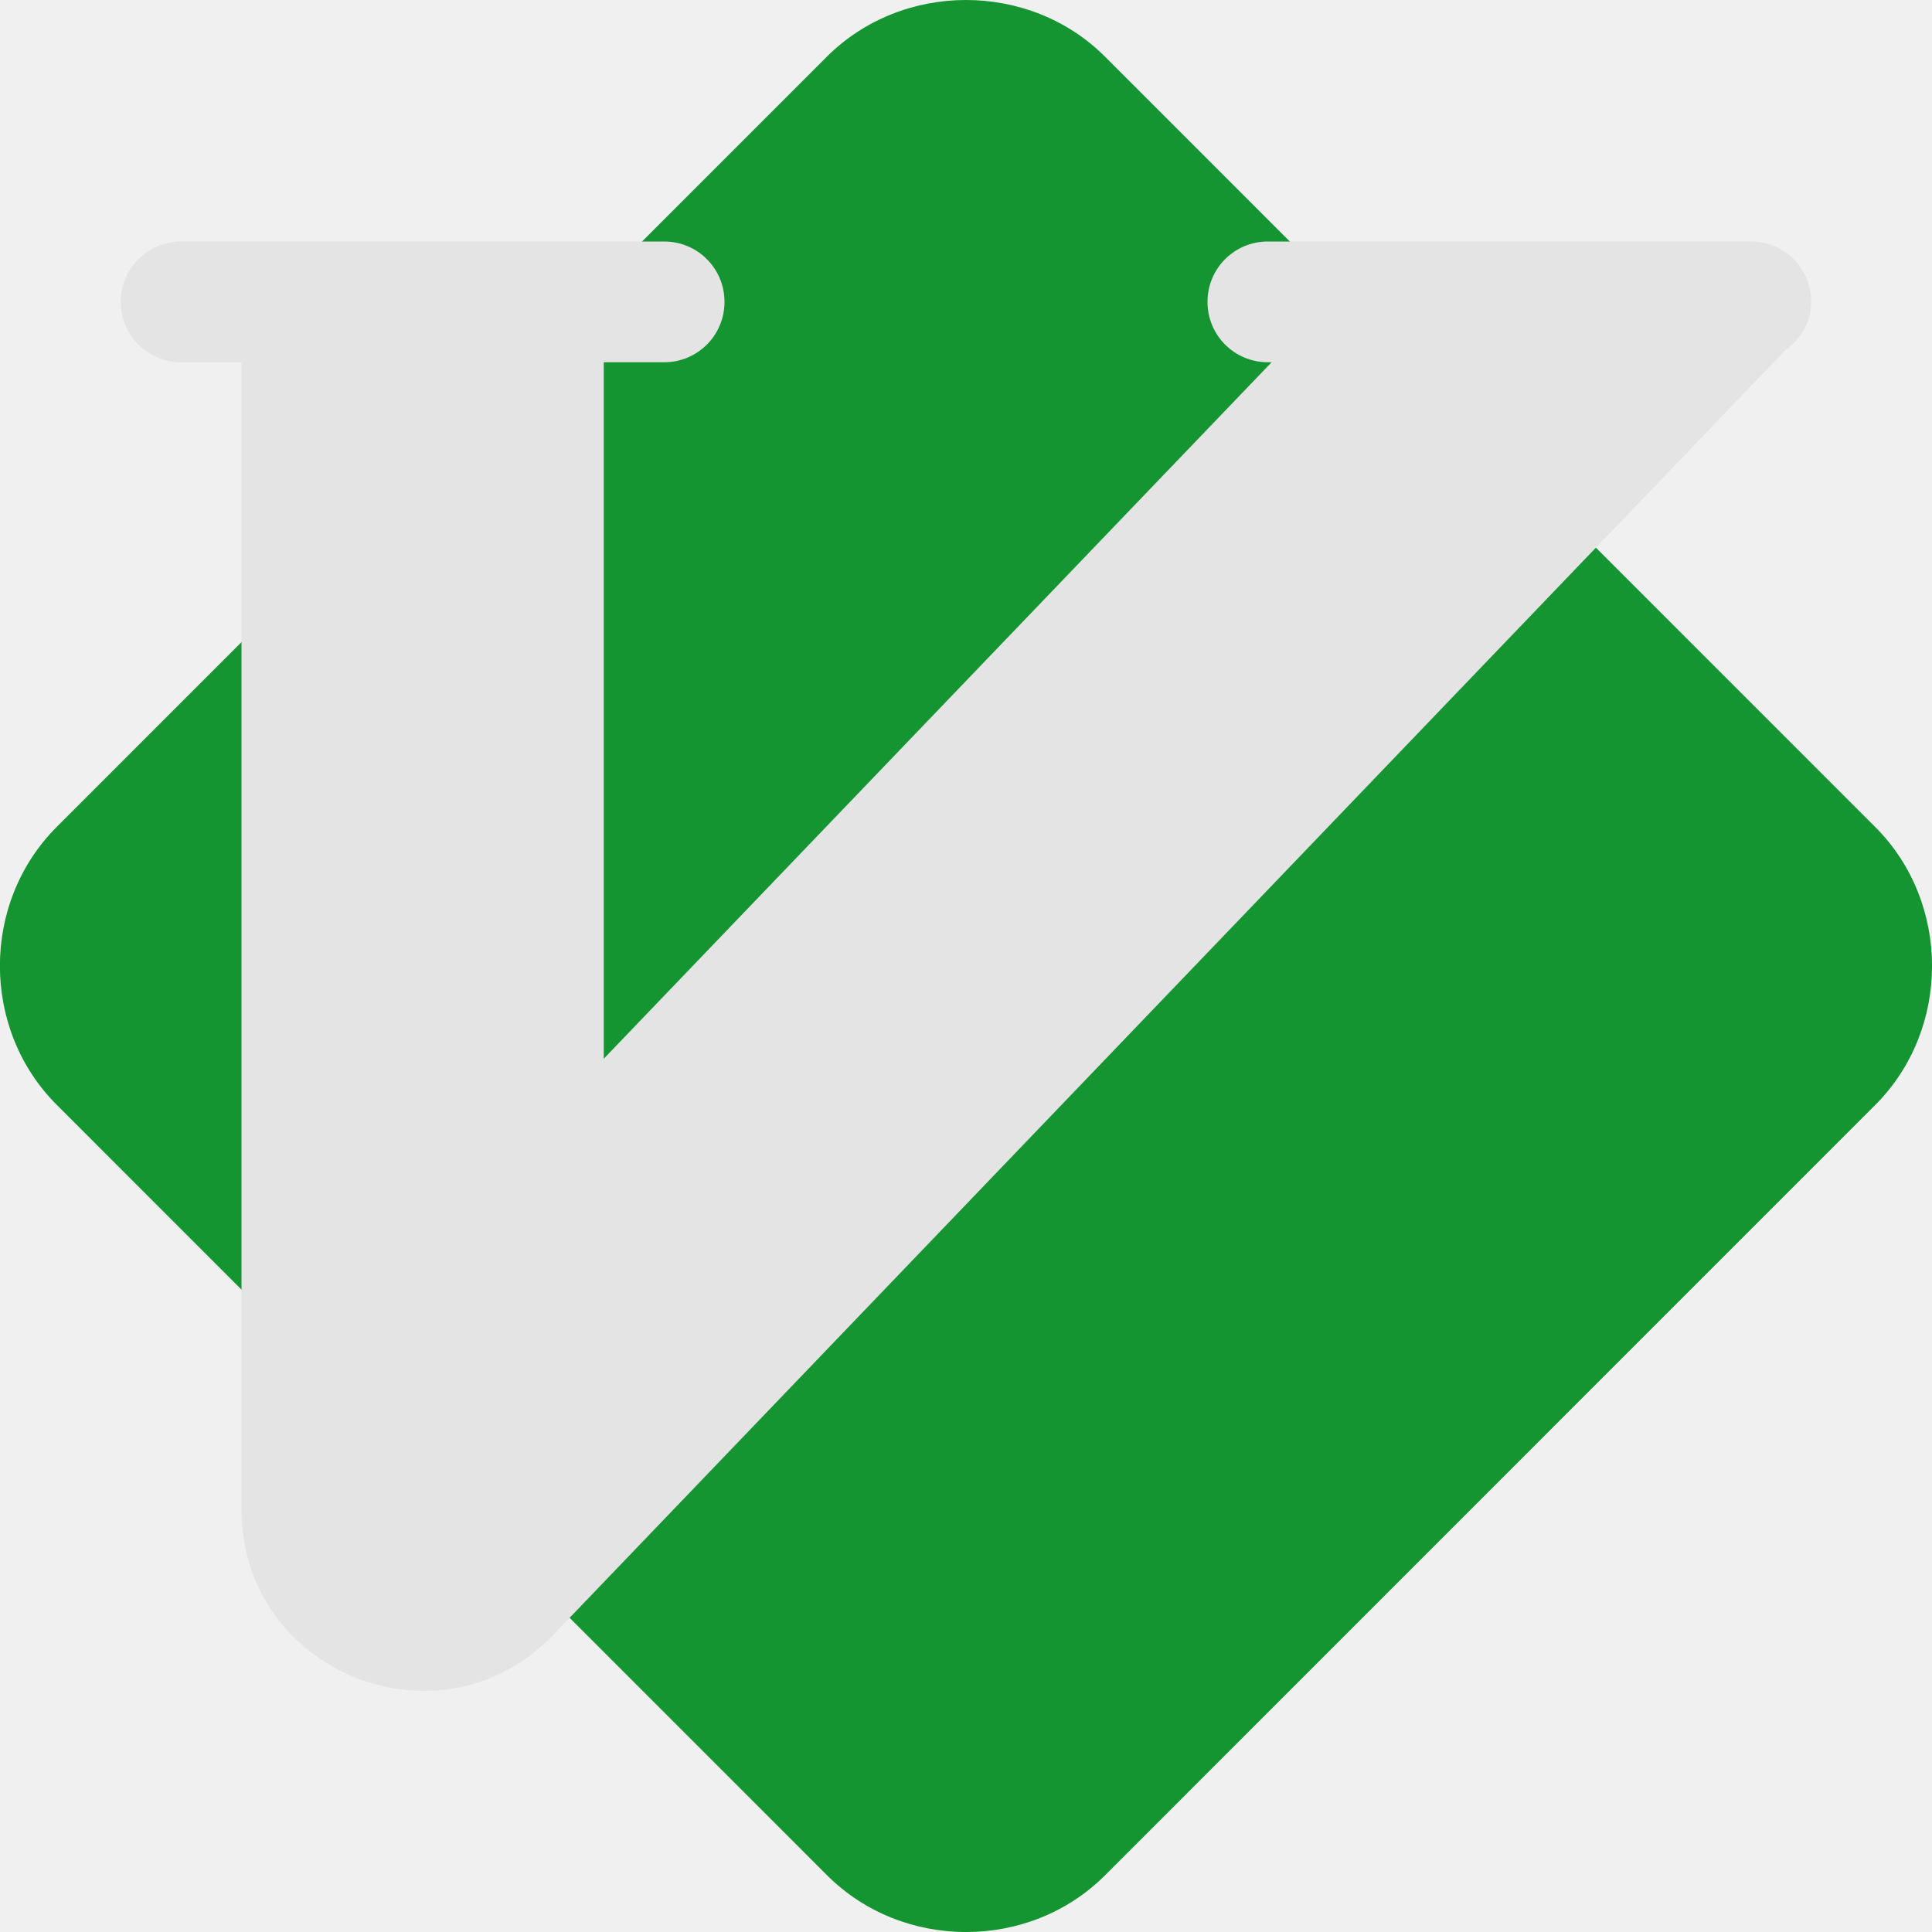
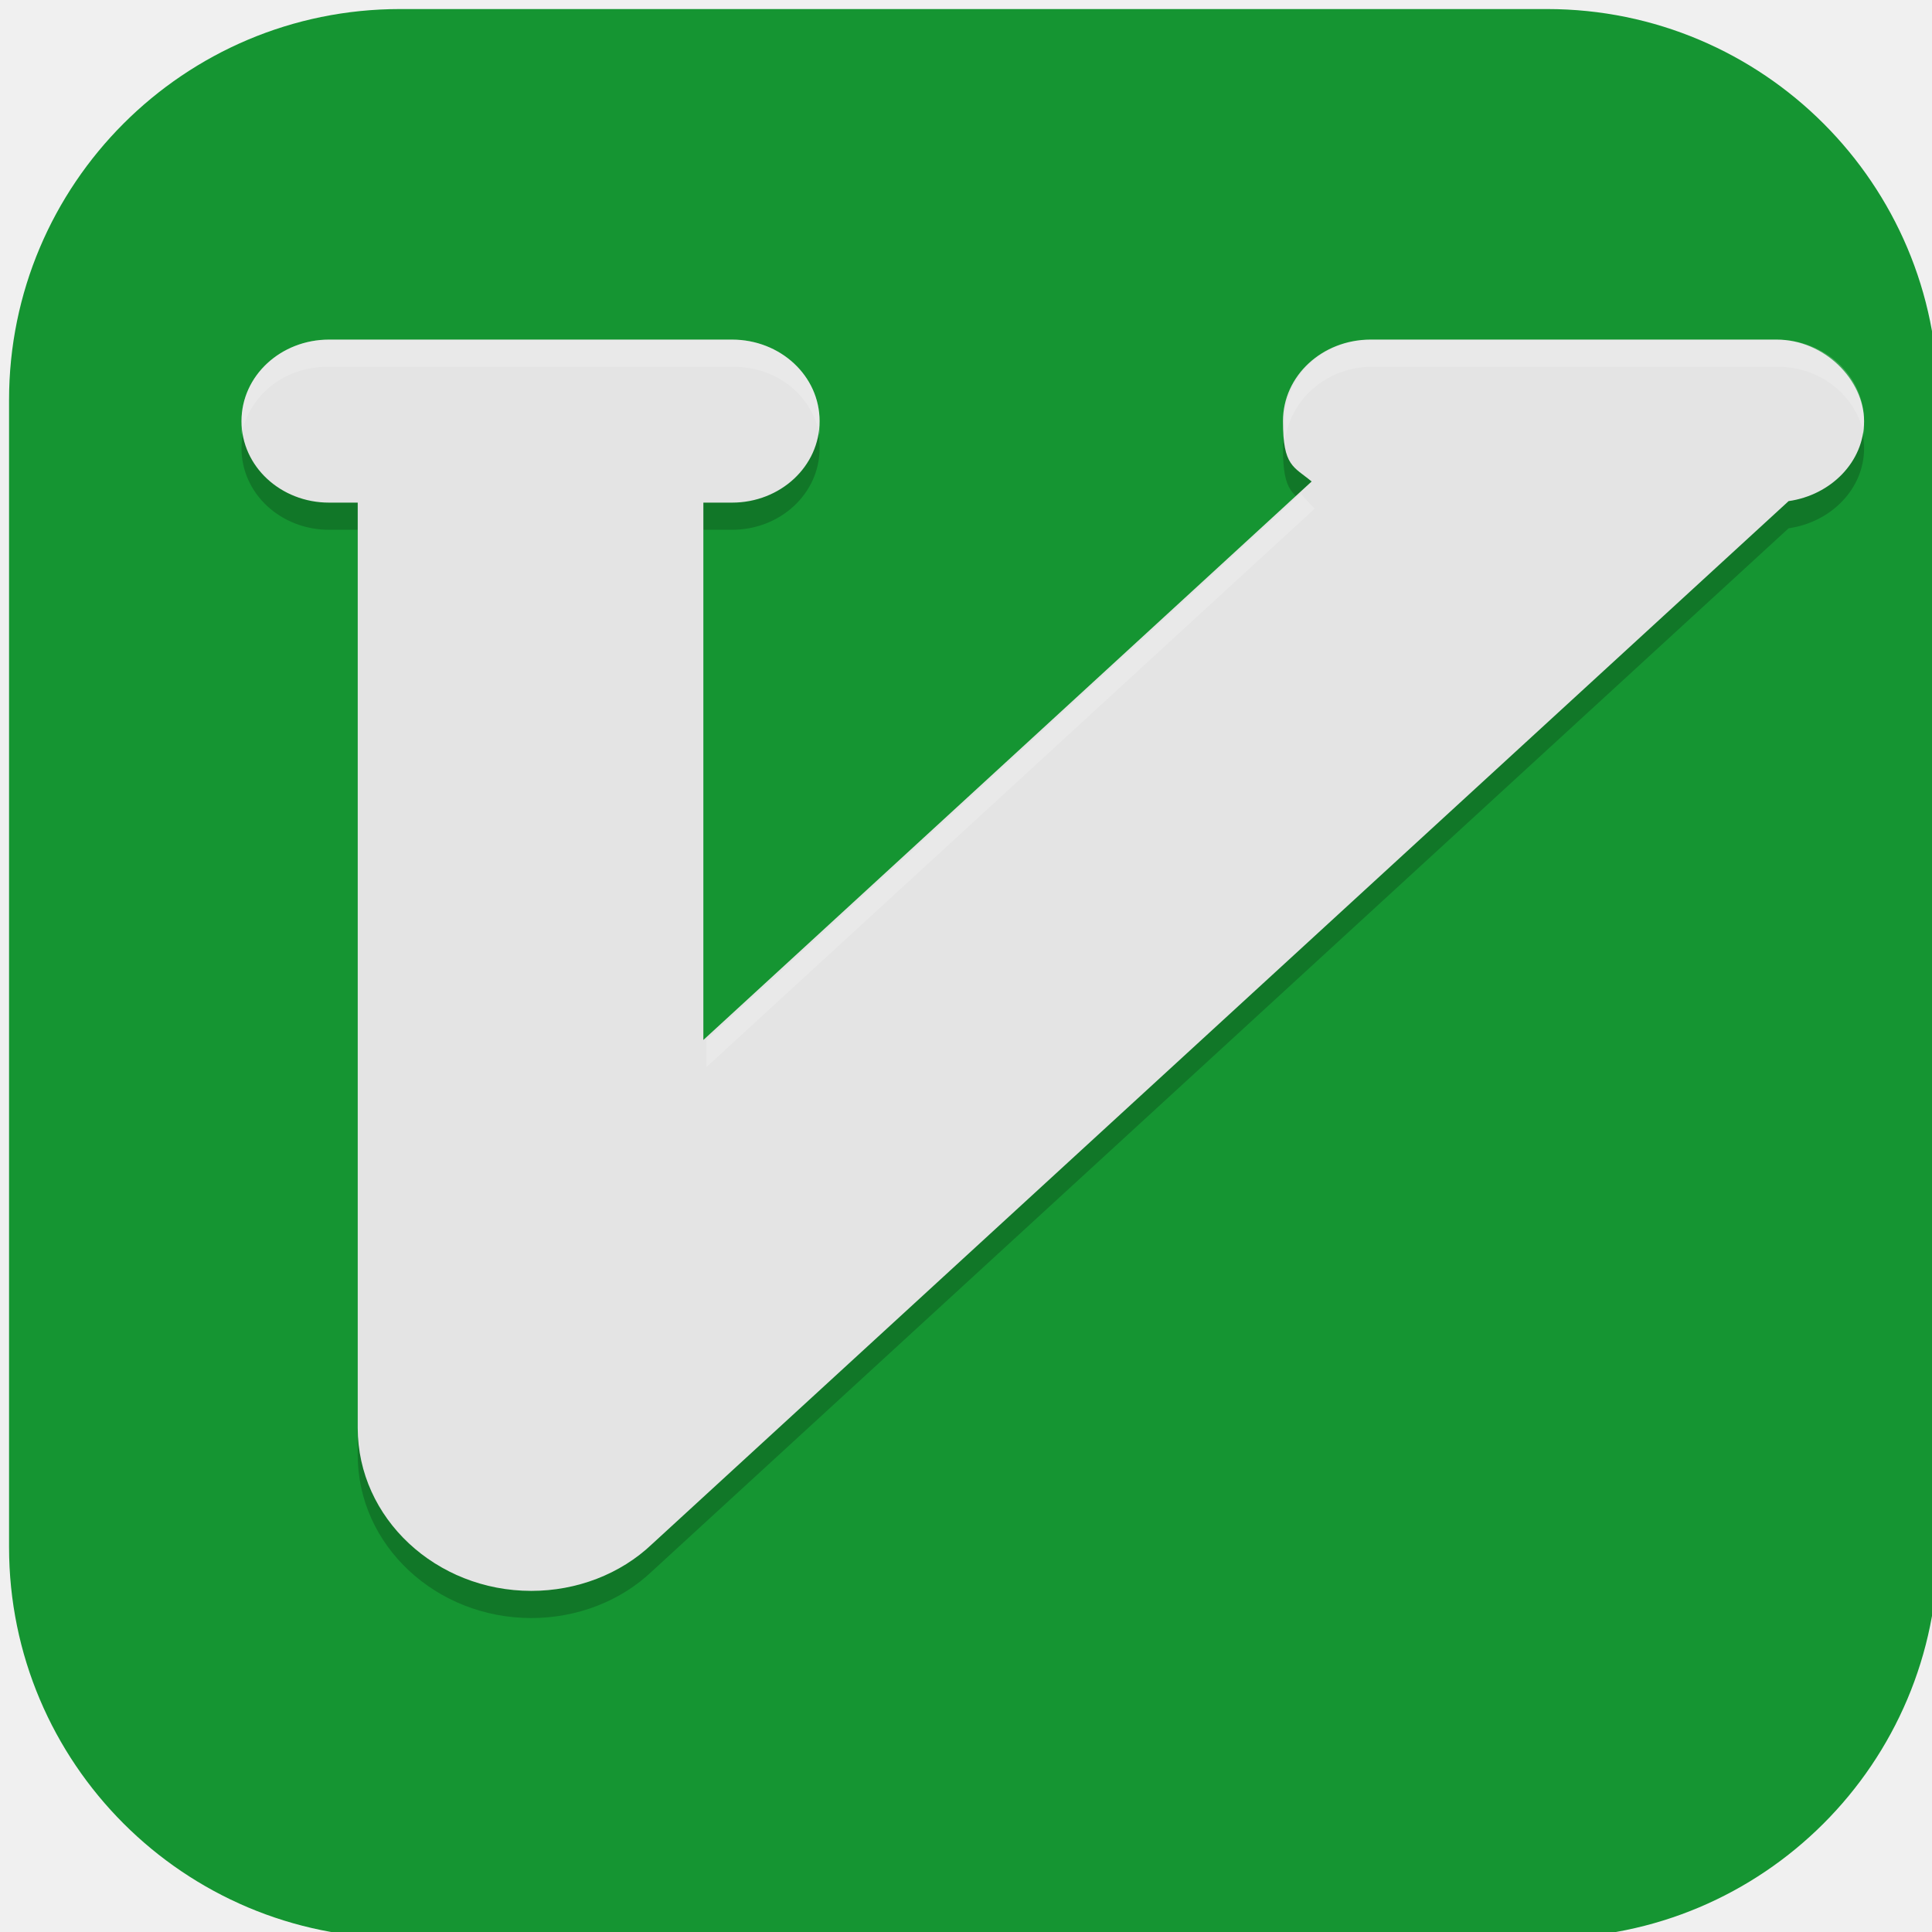
- <svg xmlns="http://www.w3.org/2000/svg" width="16" height="16" version="1">
-   <path style="fill:#159532" d="m 8,7.29e-6 c -0.419,0 -0.838,0.156 -1.152,0.469 L 0.469,6.849 c -0.627,0.627 -0.626,1.675 9.1429e-4,2.301 L 6.849,15.53 c 0.627,0.627 1.676,0.627 2.302,9.14e-4 L 15.53,9.151 c 0.627,-0.627 0.627,-1.676 0,-2.302 L 9.151,0.469 C 8.838,0.156 8.419,7.29e-6 8,7.29e-6 Z" />
-   <path style="fill:#e4e4e4" d="M 1.5 2 C 1.223 2 1 2.223 1 2.5 C 1 2.777 1.223 3 1.5 3 L 2 3 L 2 12.5 C 2 13.851 3.646 14.513 4.582 13.539 L 14.787 2.898 C 14.913 2.808 15 2.668 15 2.5 C 15 2.223 14.777 2 14.5 2 L 10.5 2 C 10.223 2 10 2.223 10 2.5 C 10 2.777 10.223 3 10.5 3 L 10.531 3 L 5 8.768 L 5 3 L 5.5 3 C 5.777 3 6 2.777 6 2.5 C 6 2.223 5.777 2 5.5 2 L 1.5 2 z" />
+ <svg xmlns="http://www.w3.org/2000/svg" id="_图层_1" data-name="图层_1" version="1.1" viewBox="0 0 128 128" width="16" height="16">
+   <defs>
+     <style>
+       .st0, .st1, .st2 {
+         display: none;
+       }
+ 
+       .st0, .st3 {
+         fill: #159532;
+       }
+ 
+       .st1, .st4, .st5, .st2 {
+         isolation: isolate;
+         opacity: .2;
+       }
+ 
+       .st5, .st2 {
+         fill: #fff;
+       }
+ 
+       .st6 {
+         fill: #e4e4e4;
+       }
+     </style>
+   </defs>
+   <rect class="st3" x=".6" y=".6" width="127.8" height="127.8" rx="25.9" ry="25.9" />
+   <g>
+     <path class="st1" d="M65.9,9.8c-3,0-6,1.1-8.3,3.2L11.8,56.2c-4.5,4.2-4.5,11.3,0,15.6l45.9,43.1c4.5,4.2,12.1,4.2,16.6,0l45.9-43.1c4.5-4.2,4.5-11.3,0-15.6L74.2,13c-2.3-2.1-5.3-3.2-8.3-3.2Z" />
+     <path class="st0" d="M65.9,8c-3,0-6,1.1-8.3,3.2L11.8,54.4c-4.5,4.2-4.5,11.3,0,15.6l45.9,43.1c4.5,4.2,12.1,4.2,16.6,0l45.9-43.1c4.5-4.2,4.5-11.3,0-15.6L74.2,11.2c-2.3-2.1-5.3-3.2-8.3-3.2Z" />
+     <path class="st2" d="M65.9,8c-3,0-6,1.1-8.3,3.2L11.8,54.4c-2.5,2.3-3.6,5.6-3.3,8.7.2-2.5,1.3-5,3.3-6.9L57.7,13c2.3-2.1,5.3-3.2,8.3-3.2s6,1.1,8.3,3.2l45.9,43.2c2,1.9,3.1,4.4,3.3,6.9.3-3.1-.8-6.3-3.3-8.7L74.2,11.2c-2.3-2.1-5.3-3.2-8.3-3.2Z" />
+     <path class="st4" d="M21.8,24.3c-3.2,0-5.8,2.4-5.8,5.4s2.6,5.4,5.8,5.4h1.9v61.3c0,6,5.2,10.8,11.5,10.8,3,0,5.9-1.1,8-3.1L118.5,35c2.8-.4,5-2.6,5-5.3s-2.6-5.4-5.8-5.4h-26.9c-3.2,0-5.8,2.4-5.8,5.4s.7,3,1.9,4l-40.3,37v-35.6h1.9c3.2,0,5.8-2.4,5.8-5.4s-2.6-5.4-5.8-5.4h-26.9Z" />
+     <path class="st6" d="M21.8,22.5c-3.2,0-5.8,2.4-5.8,5.4s2.6,5.4,5.8,5.4h1.9v61.3c0,6,5.2,10.8,11.5,10.8,3,0,5.9-1.1,8-3.1L118.5,33.2c2.8-.4,5-2.6,5-5.3s-2.6-5.4-5.8-5.4h-26.9c-3.2,0-5.8,2.4-5.8,5.4s.7,3,1.9,4l-40.3,37v-35.6h1.9c3.2,0,5.8-2.4,5.8-5.4s-2.6-5.4-5.8-5.4h-26.9Z" />
+     <path class="st5" d="M21.8,22.5c-3.2,0-5.8,2.4-5.8,5.4s0,.6,0,.9c.5-2.6,2.8-4.5,5.7-4.5h26.9c2.9,0,5.2,1.9,5.7,4.5,0-.3,0-.6,0-.9,0-3-2.6-5.4-5.8-5.4h-26.9ZM90.9,22.5c-3.2,0-5.8,2.4-5.8,5.4s0,.6.1.9c.5-2.5,2.8-4.5,5.7-4.5h26.9c2.9,0,5.2,2,5.7,4.5,0-.3,0-.6,0-.9,0-3-2.6-5.4-5.8-5.4h-26.9ZM86.2,32.7l-39.4,36.2v1.8l40.3-37c-.3-.3-.6-.6-.9-1Z" />
+   </g>
</svg>
